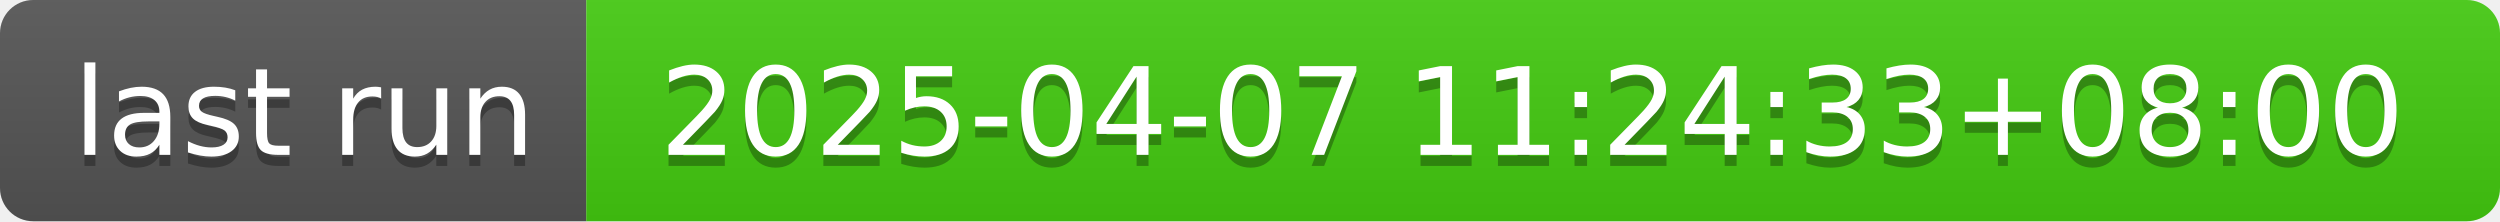
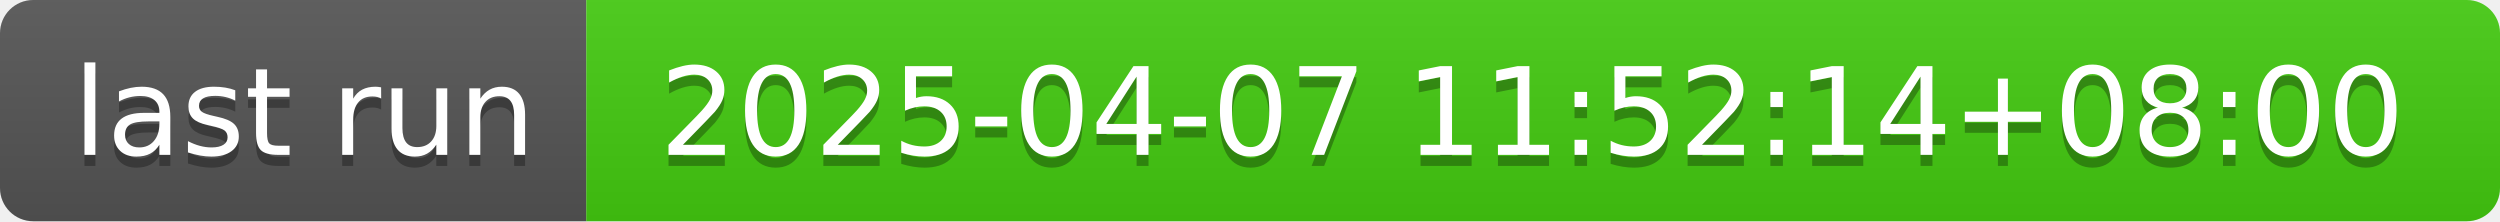
- <svg xmlns="http://www.w3.org/2000/svg" width="226" height="20" role="img" aria-label="last run: 2025-04-07 11:24:33+08:00">
+ <svg xmlns="http://www.w3.org/2000/svg" width="226" height="20" role="img" aria-label="last run: 2025-04-07 11:52:14+08:00">
  <linearGradient id="s" x2="0" y2="100%">
    <stop offset="0" stop-color="#bbb" stop-opacity=".1" />
    <stop offset="1" stop-opacity=".1" />
  </linearGradient>
  <clipPath id="r">
    <rect width="226" height="20" rx="3" fill="#fff" />
  </clipPath>
  <g clip-path="url(#r)">
    <rect width="53" height="20" fill="#555" />
    <rect x="53" width="173" height="20" fill="#4c1" />
    <rect width="226" height="20" fill="url(#s)" />
  </g>
  <g fill="#fff" text-anchor="middle" font-family="Verdana,Geneva,DejaVu Sans,sans-serif" text-rendering="geometricPrecision" font-size="110">
    <text aria-hidden="true" x="275" y="150" fill="#010101" fill-opacity=".3" transform="scale(.1)" textLength="430">last run</text>
    <text x="275" y="140" transform="scale(.1)" fill="#fff" textLength="430">last run</text>
-     <text aria-hidden="true" x="1385" y="150" fill="#010101" fill-opacity=".3" transform="scale(.1)" textLength="1630">2025-04-07 11:24:33+08:00</text>
-     <text x="1385" y="140" transform="scale(.1)" fill="#fff" textLength="1630">2025-04-07 11:24:33+08:00</text>
+     <text aria-hidden="true" x="1385" y="150" fill="#010101" fill-opacity=".3" transform="scale(.1)" textLength="1630">2025-04-07 11:52:14+08:00</text>
+     <text x="1385" y="140" transform="scale(.1)" fill="#fff" textLength="1630">2025-04-07 11:52:14+08:00</text>
  </g>
</svg>
